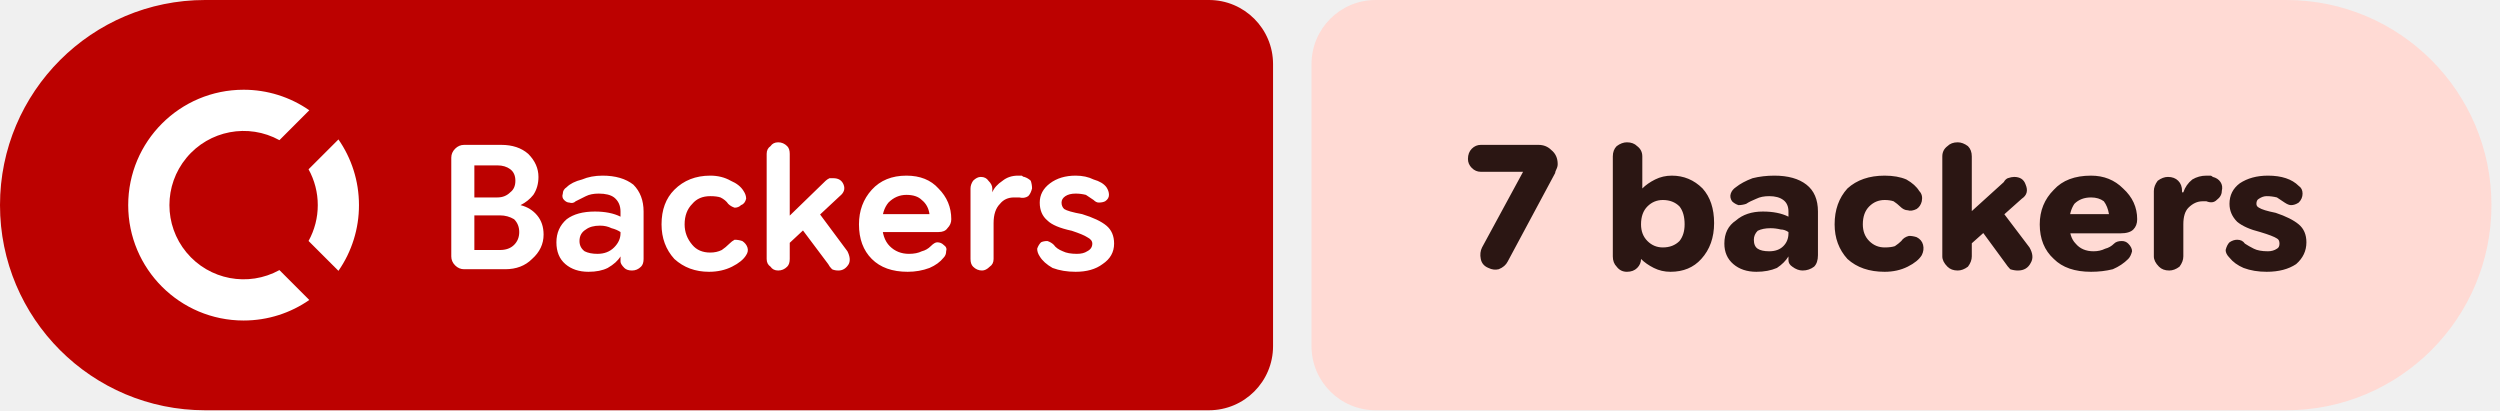
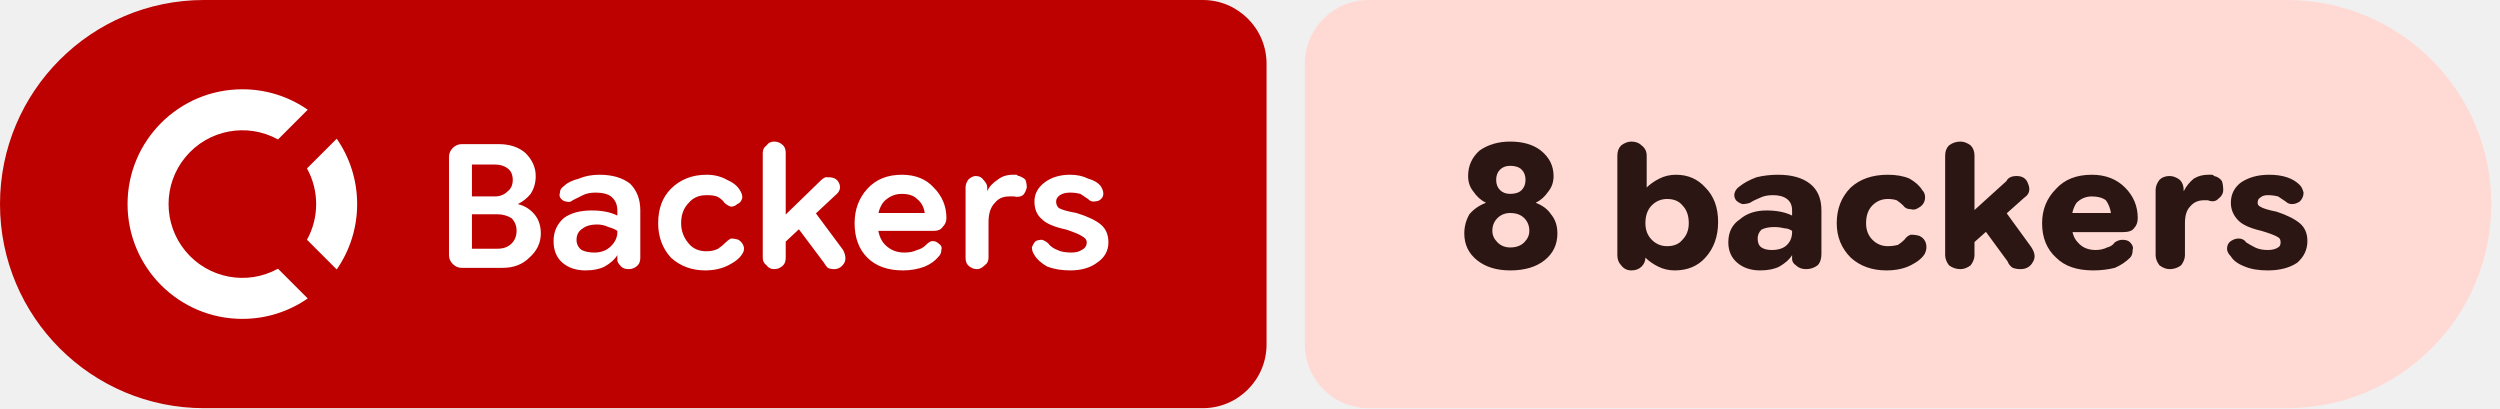
- <svg xmlns="http://www.w3.org/2000/svg" width="195" height="32" viewBox="0 0 195 32" role="img" aria-label="Backers: 7 backers">
+ <svg xmlns="http://www.w3.org/2000/svg" width="196" height="32" viewBox="0 0 196 32" role="img" aria-label="Backers: 8 backers">
  <path fill="#bc0100" d="M16 0H94.298A5 5 0 0 1 99.298 5V27A5 5 0 0 1 94.298 32H16A16 16 0 0 1 0 16V16A16 16 0 0 1 16 0Z" />
-   <path fill="#ffdad4" d="M107.298 0H178.333A16 16 0 0 1 194.333 16V16A16 16 0 0 1 178.333 32H107.298A5 5 0 0 1 102.298 27V5A5 5 0 0 1 107.298 0Z" />
+   <path fill="#ffdad4" d="M107.298 0H179.319A16 16 0 0 1 195.319 16V16A16 16 0 0 1 179.319 32H107.298A5 5 0 0 1 102.298 27V5A5 5 0 0 1 107.298 0Z" />
  <g fill="#ffffff" transform="translate(10.00 7.00) scale(0.75) translate(-0.0 -0.0)">
    <path d="M12 0C5.373 0 0 5.373 0 12s5.373 12 12 12c2.54 0 4.894-.79 6.834-2.135l-3.107-3.109a7.715 7.715 0 1 1 0-13.512l3.107-3.109A11.943 11.943 0 0 0 12 0zm9.865 5.166l-3.109 3.107A7.67 7.67 0 0 1 19.715 12a7.682 7.682 0 0 1-.959 3.727l3.109 3.107A11.943 11.943 0 0 0 24 12c0-2.54-.79-4.894-2.135-6.834z" />
  </g>
  <path fill="#ffffff" d="m36.2 21q-.4 0-.7-.3q-.3-.3-.3-.7v-7.7q0-.4 .3-.7q.3-.3 .7-.3h2.9q1.3 0 2.1 .7q.8 .8 .8 1.8q0 .8-.4 1.4q-.4 .5-1 .8v0q.8 .2 1.3 .8q.5 .6 .5 1.5q0 1.1-.9 1.9q-.8 .8-2.1 .8zm.8-1.5h2q.7 0 1.1-.4q.4-.4 .4-1q0-.6-.4-1q-.5-.3-1.1-.3h-2.5v-1.4h2.3q.6 0 1-.4q.4-.3 .4-.9q0-.6-.4-.9q-.4-.3-1-.3h-1.8zm8.9 1.7q-1.1 0-1.8-.6q-.7-.6-.7-1.7q0-1.1 .8-1.8q.8-.6 2.2-.6q.6 0 1.1 .1q.5 .1 .9 .3v-.4q0-.7-.5-1.1q-.4-.3-1.2-.3q-.6 0-1 .2q-.4 .2-.8 .4q-.2 .2-.5 .1q-.2 0-.4-.2q-.2-.2-.1-.5q0-.3 .3-.5q.4-.4 1.2-.6q.7-.3 1.6-.3q1.5 0 2.4 .7q.8 .8 .8 2.1v3.7q0 .4-.2 .6q-.3 .3-.7 .3q-.4 0-.6-.2q-.3-.3-.3-.5v-.9l.3 .5h-.3q-.3 .5-1 .9q-.6 .3-1.5 .3zm.7-1.4q.8 0 1.3-.5q.5-.5 .5-1.1v-.1q-.3-.2-.7-.3q-.4-.2-.9-.2q-.7 0-1.1 .3q-.5 .3-.5 .9q0 .5 .4 .8q.4 .2 1 .2zm8.7 1.4q-1.6 0-2.7-1q-1-1.1-1-2.7q0-1.7 1-2.7q1.1-1.1 2.8-1.1q.9 0 1.6 .4q.7 .3 1 .8q.2 .3 .2 .6q-.1 .4-.4 .5q-.2 .2-.5 .2q-.3-.1-.5-.3q-.2-.3-.6-.5q-.3-.1-.8-.1q-.9 0-1.4 .6q-.6 .6-.6 1.6q0 .9 .6 1.6q.5 .6 1.4 .6q.5 0 .9-.2q.3-.2 .6-.5q.2-.2 .4-.3q.3 0 .6 .1q.3 .2 .4 .5q.1 .3-.1 .6q-.3 .5-1.1 .9q-.8 .4-1.8 .4zm5.7-1.7v-2.1l3.4-3.3q.1-.1 .3-.2q.1 0 .3 0q.6 0 .8 .5q.2 .5-.3 .9zm-.3 1.6q-.4 0-.6-.3q-.3-.2-.3-.6v-8.2q0-.4 .3-.6q.2-.3 .6-.3q.4 0 .7 .3q.2 .2 .2 .6v8.2q0 .4-.2 .6q-.3 .3-.7 .3zm4.7 0q-.3 0-.5-.1q-.2-.2-.3-.4l-2.4-3.2l1.3-1.3l2.6 3.5q.3 .6 .1 1q-.3 .5-.8 .5zm5.4 .1q-1.8 0-2.8-1q-1-1-1-2.7q0-1.6 1-2.7q1-1.1 2.7-1.1q1.6 0 2.5 1q1 1 1 2.4q0 0 0 0q0 0 0 0q0 .4-.3 .7q-.2 .3-.7 .3h-5.3v-1.4h4.6v0q-.1-.7-.6-1.1q-.4-.4-1.2-.4q-.8 0-1.4 .6q-.5 .6-.5 1.6q0 1.2 .6 1.8q.6 .6 1.5 .6q.6 0 1-.2q.4-.1 .7-.4q.3-.3 .5-.3q.3 0 .5 .2q.3 .2 .2 .5q0 .3-.2 .5q-.4 .5-1.1 .8q-.8 .3-1.7 .3zm5.8-.1q-.4 0-.7-.3q-.2-.2-.2-.6v-5.5q0-.3 .2-.6q.3-.3 .6-.3q.4 0 .6 .3q.3 .3 .3 .6v.5l-.2-.2h.2q.2-.5 .8-.9q.5-.4 1.2-.4q.1 0 .3 0q.1 .1 .2 .1q.3 .1 .5 .3q.1 .3 .1 .6q-.1 .4-.3 .6q-.3 .2-.7 .1q-.1 0-.2 0q-.1 0-.2 0q-.7 0-1.1 .5q-.5 .5-.5 1.5v2.8q0 .4-.3 .6q-.3 .3-.6 .3zm7.3 .1q-1 0-1.8-.3q-.7-.4-1-.9q-.2-.3-.2-.6q.1-.3 .3-.5q.2-.1 .5-.1q.3 .1 .5 .3q.2 .3 .7 .5q.4 .2 1.1 .2q.5 0 .8-.2q.4-.2 .4-.6q0-.3-.4-.5q-.3-.2-1.2-.5q-1.4-.3-1.9-.8q-.6-.5-.6-1.4q0-.9 .8-1.5q.8-.6 2-.6q.8 0 1.4 .3q.7 .2 1 .6q.2 .3 .2 .6q0 .3-.3 .5q-.2 .1-.5 .1q-.2 0-.4-.2q-.3-.2-.6-.4q-.4-.1-.8-.1q-.5 0-.8 .2q-.3 .2-.3 .5q0 .3 .2 .5q.3 .2 1.4 .4q1.3 .4 1.9 .9q.6 .5 .6 1.4q0 1-.9 1.6q-.8 .6-2.1 .6z" />
-   <path fill="#2b1613" d="m116.1 20.9q-.5-.2-.6-.7q-.1-.5 .1-.9l3.2-5.9l0 0h-3.3q-.4 0-.7-.3q-.3-.3-.3-.7q0-.5 .3-.8q.3-.3 .7-.3h4.5q.6 0 1 .4q.5 .4 .5 1.1q0 .2-.1 .4q-.1 .2-.1 .3l-3.7 6.9q-.2 .4-.7 .6q-.4 .1-.8-.1zm14.2 .3q-.7 0-1.3-.3q-.6-.3-1-.7h-.5l.5-.6v.6q0 .4-.3 .7q-.3 .3-.8 .3q-.5 0-.8-.4q-.3-.3-.3-.8v-7.8q0-.5 .3-.8q.4-.3 .8-.3q.5 0 .8 .3q.4 .3 .4 .8v2.5h0q.4-.4 1-.7q.6-.3 1.3-.3q1.4 0 2.4 1q.9 1 .9 2.7q0 1.7-1 2.8q-.9 1-2.4 1zm-.6-1.9q.8 0 1.3-.5q.4-.5 .4-1.3q0-.9-.4-1.4q-.5-.5-1.3-.5q-.7 0-1.2 .5q-.5 .5-.5 1.4q0 .8 .5 1.3q.5 .5 1.2 .5zm7.3 1.9q-1.1 0-1.8-.6q-.7-.6-.7-1.6q0-1.2 .9-1.8q.8-.7 2.1-.7q.6 0 1.1 .1q.5 .1 .9 .3v-.4q0-.6-.4-.9q-.4-.3-1.1-.3q-.6 0-1 .2q-.5 .2-.8 .4q-.3 .1-.6 .1q-.3-.1-.5-.3q-.2-.3-.1-.6q.1-.3 .4-.5q.5-.4 1.3-.7q.8-.2 1.7-.2q1.6 0 2.5 .7q.9 .7 .9 2.1v3.4q0 .6-.3 .9q-.4 .3-.9 .3q-.4 0-.8-.3q-.3-.2-.3-.5v-.7l.4 .4h-.4q-.3 .5-.9 .9q-.7 .3-1.6 .3zm1-1.6q.7 0 1.1-.4q.4-.4 .4-1v-.1q-.3-.2-.6-.2q-.4-.1-.8-.1q-.6 0-1 .2q-.3 .3-.3 .7q0 .5 .3 .7q.3 .2 .9 .2zm9 1.6q-1.8 0-2.9-1q-1-1.1-1-2.7q0-1.7 1-2.8q1.1-1 2.9-1q1 0 1.7 .3q.7 .4 1 .9q.3 .3 .2 .8q-.1 .4-.4 .6q-.4 .2-.7 .1q-.3 0-.6-.3q-.2-.2-.5-.4q-.3-.1-.7-.1q-.7 0-1.2 .5q-.5 .5-.5 1.4q0 .8 .5 1.3q.5 .5 1.2 .5q.5 0 .8-.1q.3-.2 .5-.4q.2-.3 .6-.4q.3 0 .6 .1q.4 .2 .5 .6q.1 .4-.1 .8q-.3 .5-1.1 .9q-.8 .4-1.8 .4zm6.1-1.6v-2.5l3.2-2.9q.1-.2 .3-.3q.3-.1 .5-.1q.7 0 .9 .6q.3 .7-.3 1.1zm-.4 1.5q-.5 0-.8-.3q-.4-.4-.4-.8v-7.8q0-.5 .4-.8q.3-.3 .8-.3q.4 0 .8 .3q.3 .3 .3 .8v7.8q0 .4-.3 .8q-.4 .3-.8 .3zm4.7 0q-.3 0-.6-.1q-.2-.2-.4-.5l-2.2-3l1.6-1.5l2.5 3.3q.4 .7 .1 1.2q-.3 .6-1 .6zm5.7 .1q-1.9 0-2.9-1q-1.1-1-1.1-2.7q0-1.6 1.1-2.7q1-1.1 2.9-1.1q1.5 0 2.5 1q1.1 1 1.1 2.4q0 0 0 0q0 0 0 0q0 .5-.3 .8q-.3 .3-1 .3h-5.2v-1.5h4.3q-.1-.6-.4-1q-.4-.3-1-.3q-.8 0-1.3 .5q-.4 .6-.4 1.5q0 1.1 .5 1.6q.5 .6 1.4 .6q.5 0 .9-.2q.4-.1 .7-.4q.2-.2 .6-.2q.3 0 .5 .2q.3 .3 .3 .6q-.1 .4-.3 .6q-.5 .5-1.2 .8q-.8 .2-1.7 .2zm6.1-.1q-.5 0-.8-.3q-.4-.4-.4-.8v-5.1q0-.4 .3-.8q.4-.3 .8-.3q.5 0 .8 .3q.3 .3 .3 .8v.4l-.2-.3h.3q.2-.6 .7-1q.5-.3 1.1-.3q.2 0 .3 0q.1 0 .2 .1q.4 .1 .6 .4q.2 .3 .1 .7q0 .4-.4 .7q-.3 .3-.8 .1q0 0-.1 0q-.1 0-.2 0q-.6 0-1.1 .5q-.4 .4-.4 1.3v2.5q0 .4-.3 .8q-.4 .3-.8 .3zm7.6 .1q-1 0-1.8-.3q-.7-.3-1.1-.8q-.3-.3-.3-.6q.1-.4 .3-.6q.3-.2 .6-.2q.4 0 .6 .3q.3 .2 .7 .4q.4 .2 1.1 .2q.4 0 .7-.2q.2-.1 .2-.4q0-.3-.2-.4q-.3-.2-1.3-.5q-1.2-.3-1.8-.8q-.6-.6-.6-1.4q0-1 .8-1.6q.9-.6 2.2-.6q.8 0 1.4 .2q.6 .2 1 .6q.3 .2 .3 .6q0 .4-.3 .7q-.3 .2-.6 .2q-.2 0-.5-.2q-.3-.2-.6-.4q-.4-.1-.8-.1q-.3 0-.6 .2q-.2 .1-.2 .4q0 .2 .2 .3q.3 .2 1.3 .4q1.2 .4 1.8 .9q.6 .5 .6 1.4q0 1-.8 1.7q-.9 .6-2.3 .6z" />
+   <path fill="#2b1613" d="m118.4 21.2q-1.6 0-2.6-.8q-1-.8-1-2.1q0-.8 .4-1.5q.5-.6 1.3-.9v0q-.6-.3-1-.9q-.4-.5-.4-1.2q0-1.2 .9-2q1-.7 2.4-.7q1.5 0 2.4 .7q1 .8 1 2q0 .7-.4 1.2q-.4 .6-1 .9v0q.8 .3 1.2 .9q.5 .6 .5 1.5q0 1.3-1 2.1q-1 .8-2.7 .8zm0-1.8q.7 0 1.1-.4q.4-.4 .4-.9q0-.6-.4-1q-.4-.4-1.1-.4q-.6 0-1 .4q-.4 .4-.4 1q0 .5 .4 .9q.4 .4 1 .4zm0-4.2q.6 0 .9-.3q.3-.3 .3-.8q0-.5-.3-.8q-.3-.3-.9-.3q-.5 0-.8 .3q-.3 .3-.3 .8q0 .5 .3 .8q.3 .3 .8 .3zm12.9 6q-.7 0-1.3-.3q-.6-.3-1-.7h-.5l.5-.6v.6q0 .4-.3 .7q-.3 .3-.8 .3q-.5 0-.8-.4q-.3-.3-.3-.8v-7.8q0-.5 .3-.8q.4-.3 .8-.3q.5 0 .8 .3q.4 .3 .4 .8v2.5h0q.4-.4 1-.7q.6-.3 1.3-.3q1.4 0 2.3 1q1 1 1 2.7q0 1.7-1 2.8q-.9 1-2.4 1zm-.6-1.9q.8 0 1.2-.5q.5-.5 .5-1.3q0-.9-.5-1.4q-.4-.5-1.2-.5q-.7 0-1.2 .5q-.5 .5-.5 1.4q0 .8 .5 1.3q.5 .5 1.2 .5zm7.3 1.9q-1.1 0-1.8-.6q-.7-.6-.7-1.6q0-1.2 .9-1.8q.8-.7 2.1-.7q.6 0 1.1 .1q.5 .1 .9 .3v-.4q0-.6-.4-.9q-.4-.3-1.1-.3q-.6 0-1 .2q-.5 .2-.8 .4q-.3 .1-.6 .1q-.3-.1-.5-.3q-.2-.3-.1-.6q.1-.3 .4-.5q.5-.4 1.3-.7q.8-.2 1.7-.2q1.6 0 2.5 .7q.9 .7 .9 2.1v3.4q0 .6-.3 .9q-.4 .3-.9 .3q-.5 0-.8-.3q-.3-.2-.3-.5v-.7l.4 .4h-.4q-.3 .5-1 .9q-.6 .3-1.5 .3zm.9-1.6q.8 0 1.2-.4q.4-.4 .4-1v-.1q-.3-.2-.6-.2q-.4-.1-.8-.1q-.6 0-1 .2q-.3 .3-.3 .7q0 .5 .3 .7q.3 .2 .8 .2zm9 1.6q-1.7 0-2.8-1q-1.1-1.1-1.1-2.7q0-1.7 1.1-2.8q1.1-1 2.9-1q1 0 1.7 .3q.7 .4 1 .9q.3 .3 .2 .8q-.1 .4-.5 .6q-.3 .2-.6 .1q-.4 0-.6-.3q-.2-.2-.5-.4q-.3-.1-.7-.1q-.7 0-1.2 .5q-.5 .5-.5 1.4q0 .8 .5 1.3q.5 .5 1.2 .5q.4 0 .8-.1q.3-.2 .5-.4q.2-.3 .5-.4q.4 0 .7 .1q.4 .2 .5 .6q.1 .4-.1 .8q-.3 .5-1.1 .9q-.8 .4-1.9 .4zm6.2-1.6v-2.5l3.2-2.9q.1-.2 .3-.3q.2-.1 .5-.1q.7 0 .9 .6q.3 .7-.3 1.1zm-.4 1.5q-.5 0-.9-.3q-.3-.4-.3-.8v-7.8q0-.5 .3-.8q.4-.3 .9-.3q.4 0 .8 .3q.3 .3 .3 .8v7.8q0 .4-.3 .8q-.4 .3-.8 .3zm4.7 0q-.3 0-.6-.1q-.3-.2-.4-.5l-2.2-3l1.6-1.5l2.4 3.3q.5 .7 .2 1.2q-.3 .6-1 .6zm5.7 .1q-1.9 0-2.9-1q-1.1-1-1.1-2.7q0-1.6 1.1-2.7q1-1.1 2.8-1.1q1.6 0 2.6 1q1 1 1 2.4q0 0 0 0q0 0 0 0q0 .5-.3 .8q-.2 .3-.9 .3h-5.2v-1.5h4.3q-.1-.6-.4-1q-.4-.3-1.1-.3q-.7 0-1.2 .5q-.4 .6-.4 1.5q0 1.1 .5 1.6q.5 .6 1.4 .6q.5 0 .9-.2q.4-.1 .6-.4q.3-.2 .6-.2q.4 0 .6 .2q.3 .3 .2 .6q0 .4-.2 .6q-.5 .5-1.2 .8q-.8 .2-1.7 .2zm6-.1q-.4 0-.8-.3q-.3-.4-.3-.8v-5.1q0-.4 .3-.8q.3-.3 .8-.3q.4 0 .8 .3q.3 .3 .3 .8v.4l-.2-.3h.2q.3-.6 .8-1q.5-.3 1.1-.3q.2 0 .3 0q.1 0 .2 .1q.4 .1 .6 .4q.1 .3 .1 .7q0 .4-.4 .7q-.3 .3-.8 .1q-.1 0-.1 0q-.1 0-.2 0q-.7 0-1.1 .5q-.4 .4-.4 1.3v2.5q0 .4-.3 .8q-.4 .3-.9 .3zm7.7 .1q-1.1 0-1.8-.3q-.8-.3-1.1-.8q-.3-.3-.3-.6q0-.4 .3-.6q.3-.2 .6-.2q.4 0 .6 .3q.3 .2 .7 .4q.4 .2 1 .2q.5 0 .8-.2q.2-.1 .2-.4q0-.3-.2-.4q-.3-.2-1.3-.5q-1.3-.3-1.8-.8q-.6-.6-.6-1.4q0-1 .8-1.6q.9-.6 2.2-.6q.8 0 1.4 .2q.6 .2 1 .6q.2 .2 .3 .6q0 .4-.3 .7q-.3 .2-.6 .2q-.3 0-.5-.2q-.3-.2-.6-.4q-.4-.1-.8-.1q-.4 0-.6 .2q-.2 .1-.2 .4q0 .2 .2 .3q.3 .2 1.3 .4q1.2 .4 1.8 .9q.6 .5 .6 1.4q0 1-.8 1.7q-.9 .6-2.3 .6z" />
</svg>
